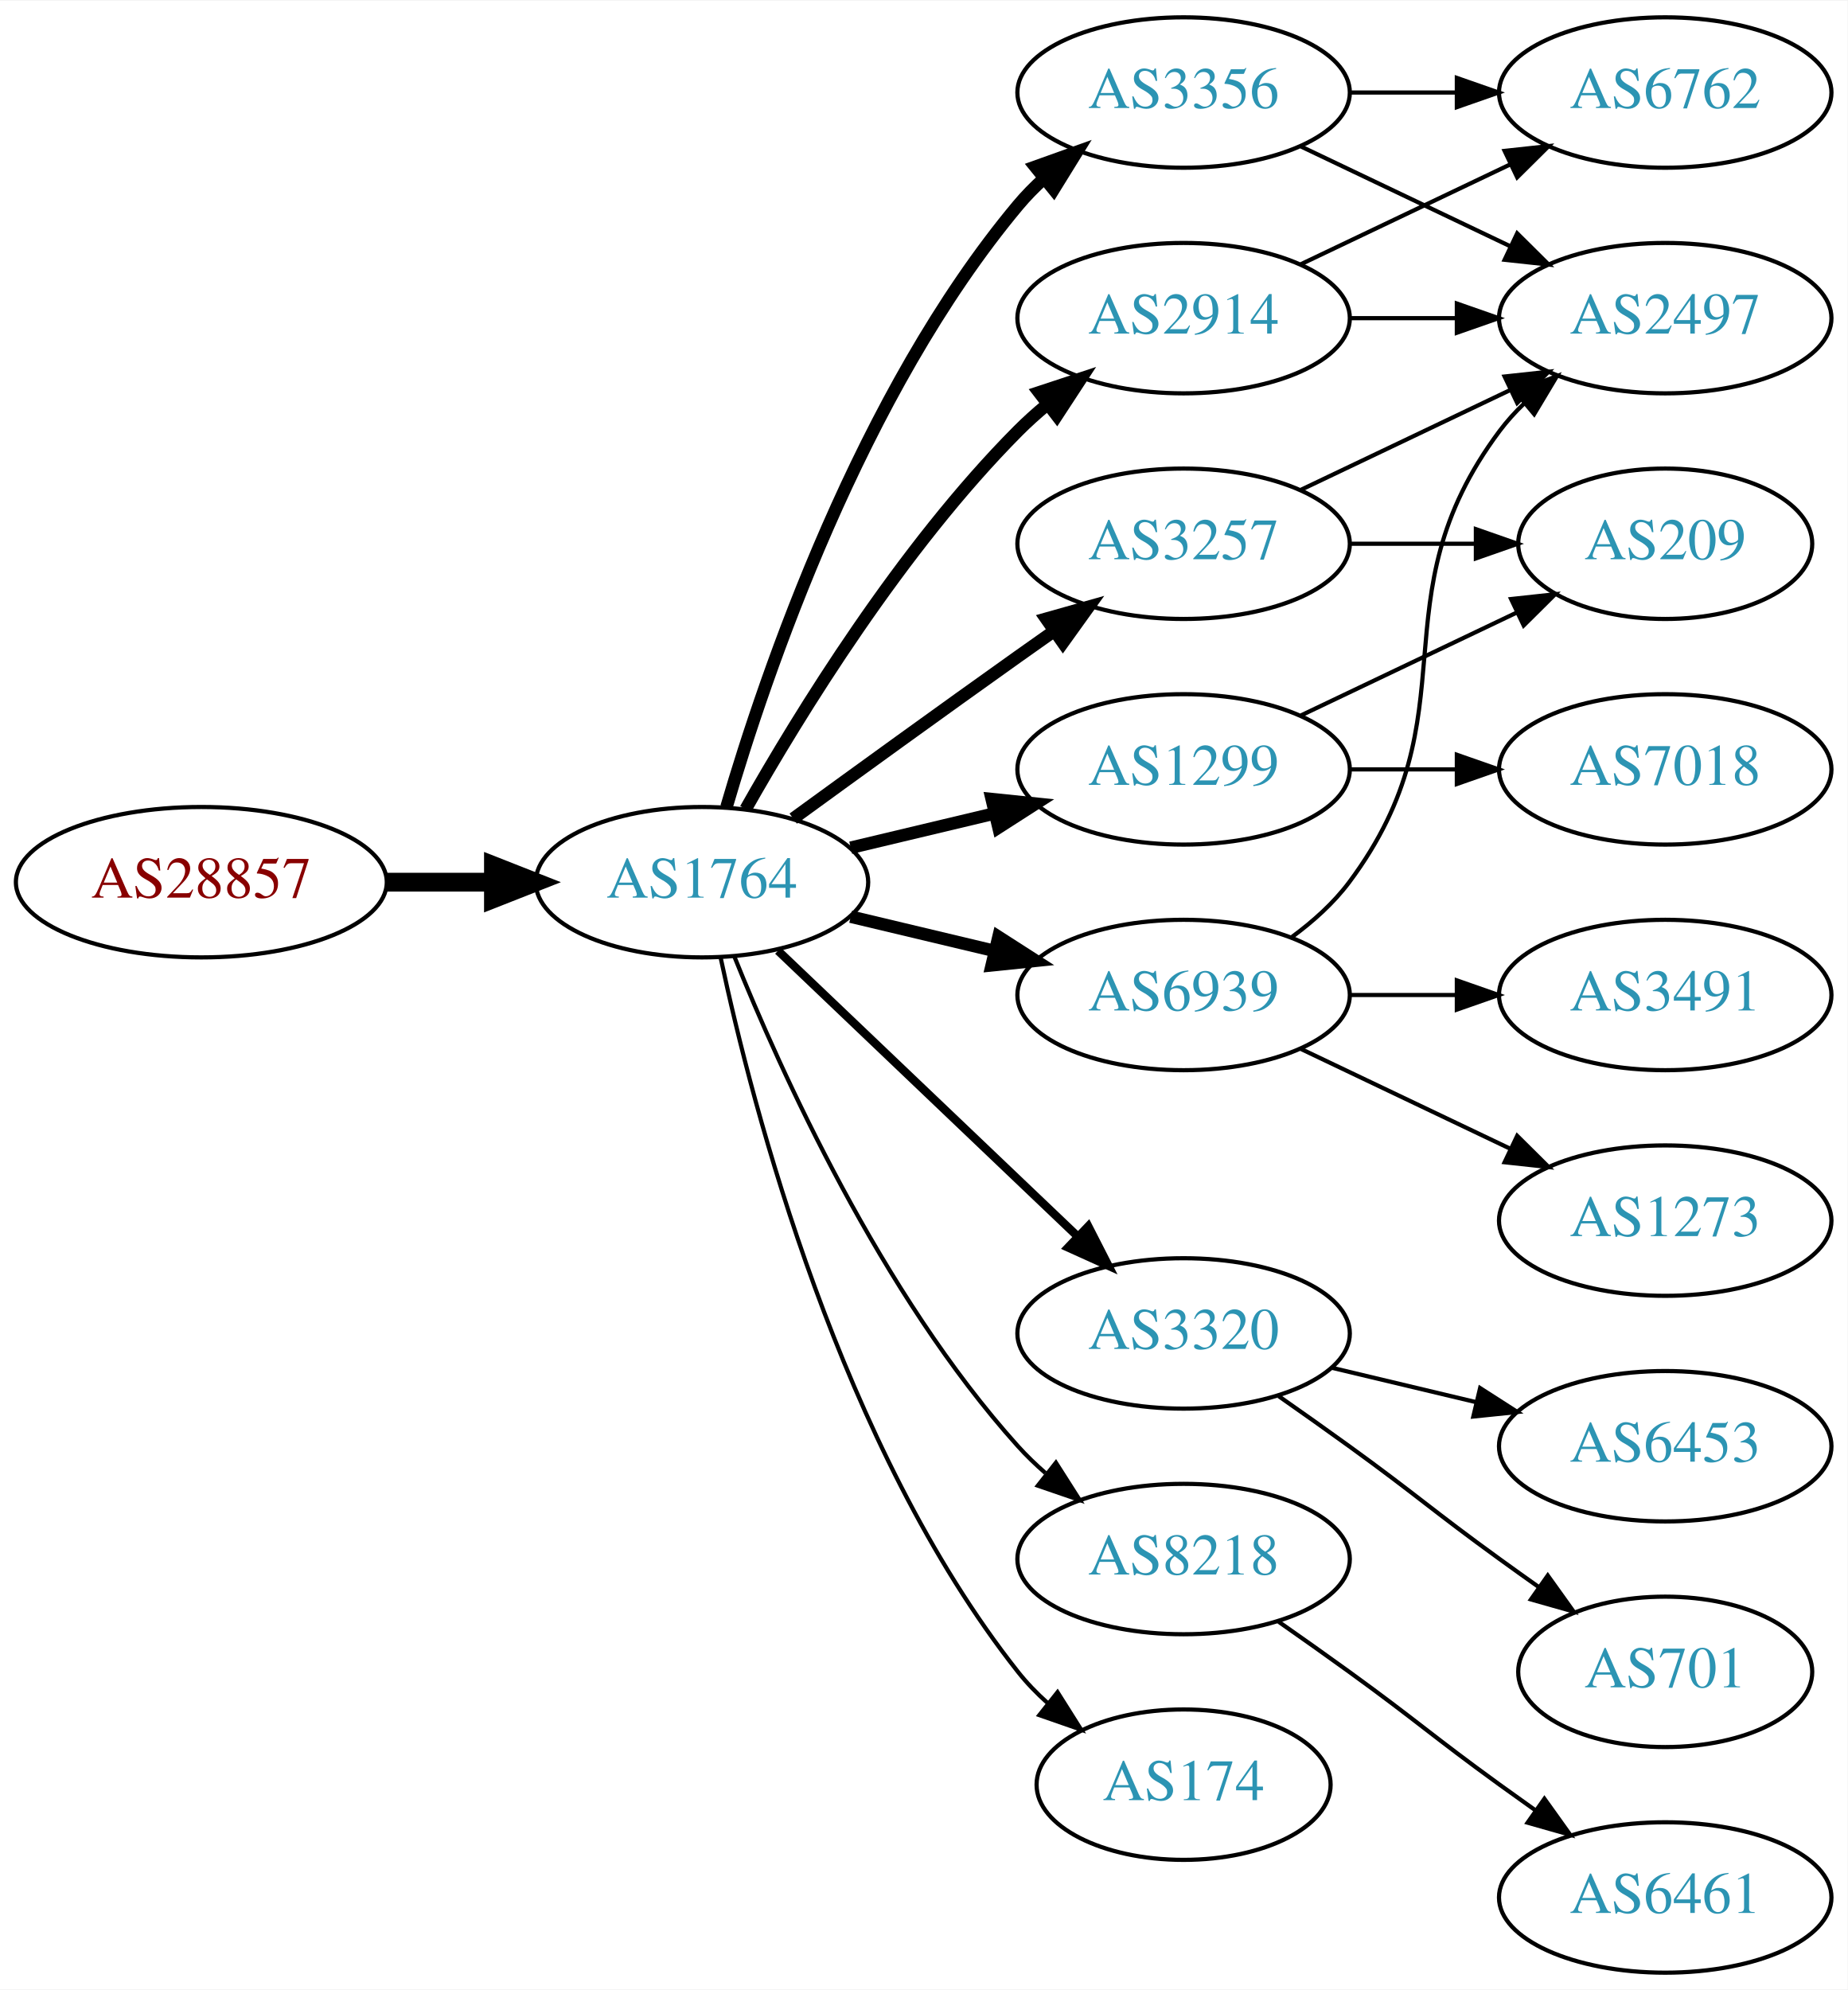
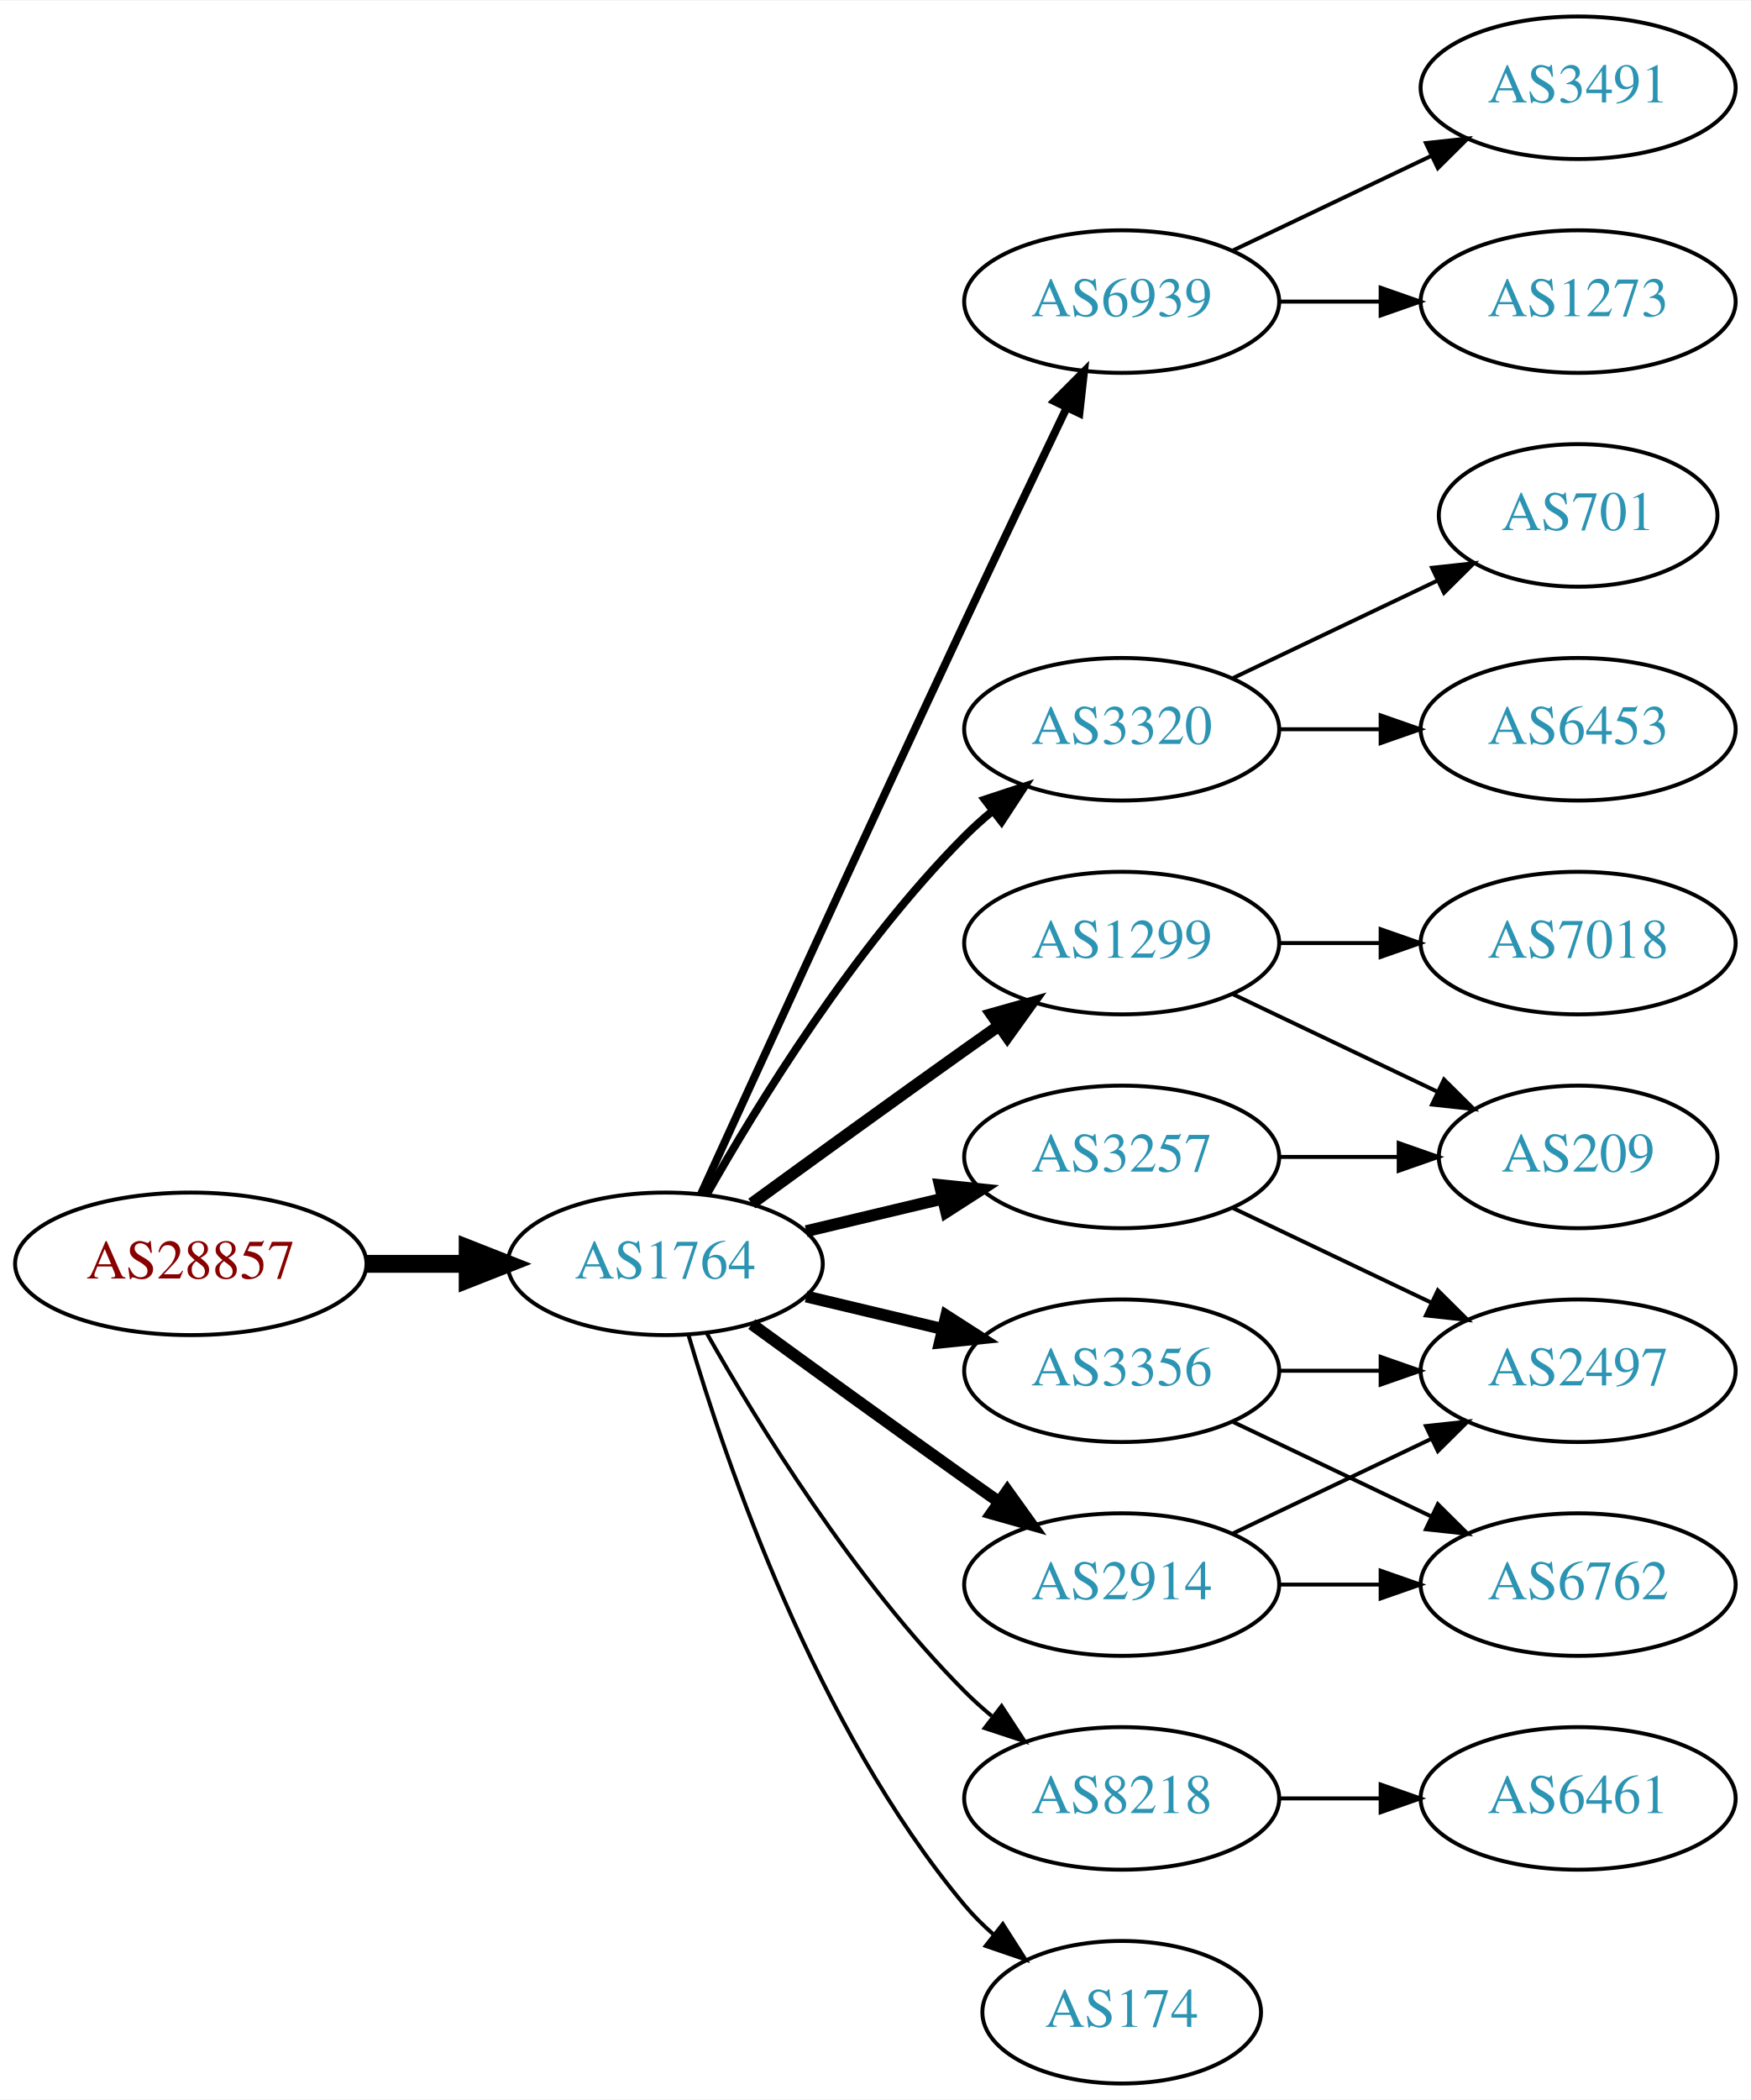
- <svg xmlns="http://www.w3.org/2000/svg" xmlns:xlink="http://www.w3.org/1999/xlink" width="442pt" height="476pt" viewBox="0.00 0.00 442.27 476.00">
-   <g id="graph0" class="graph" transform="scale(1 1) rotate(0) translate(4 472)">
-     <polygon fill="white" stroke="none" points="-4,4 -4,-472 438.271,-472 438.271,4 -4,4" />
+ <svg xmlns="http://www.w3.org/2000/svg" xmlns:xlink="http://www.w3.org/1999/xlink" width="442pt" height="530pt" viewBox="0.00 0.00 442.27 530.00">
+   <g id="graph0" class="graph" transform="scale(1 1) rotate(0) translate(4 526)">
+     <polygon fill="white" stroke="none" points="-4,4 -4,-526 438.271,-526 438.271,4 -4,4" />
    <g id="node1" class="node">
      <g id="a_node1">
        <a xlink:href="/asn/28857" xlink:title="AS28857 ~ DXC Technology Austria GmbH [AT]">
-           <ellipse fill="#ffffff" stroke="black" cx="44.196" cy="-261" rx="44.393" ry="18" />
-           <text text-anchor="middle" x="44.196" y="-257.3" font-family="Times,serif" font-size="14.00" fill="#880000">AS28857</text>
+           <ellipse fill="#ffffff" stroke="black" cx="44.196" cy="-207" rx="44.393" ry="18" />
+           <text text-anchor="middle" x="44.196" y="-203.3" font-family="Times,serif" font-size="14.00" fill="#880000">AS28857</text>
        </a>
      </g>
    </g>
    <g id="node2" class="node">
      <g id="a_node2">
        <a xlink:href="/asn/1764" xlink:title="AS1764 ~ NEXTLAYER-AS [AT]">
-           <ellipse fill="#ffffff" stroke="black" cx="164.039" cy="-261" rx="39.794" ry="18" />
-           <text text-anchor="middle" x="164.039" y="-257.3" font-family="Times,serif" font-size="14.00" fill="#2c94b3">AS1764</text>
+           <ellipse fill="#ffffff" stroke="black" cx="164.039" cy="-207" rx="39.794" ry="18" />
+           <text text-anchor="middle" x="164.039" y="-203.3" font-family="Times,serif" font-size="14.00" fill="#2c94b3">AS1764</text>
        </a>
      </g>
    </g>
    <g id="edge1" class="edge">
-       <path fill="none" stroke="black" stroke-width="4.5" d="M88.407,-261C96.72,-261 105.482,-261 113.965,-261" />
-       <polygon fill="black" stroke="black" stroke-width="4.5" points="114.123,-264.938 124.123,-261 114.123,-257.063 114.123,-264.938" />
+       <path fill="none" stroke="black" stroke-width="4.5" d="M88.407,-207C96.72,-207 105.482,-207 113.965,-207" />
+       <polygon fill="black" stroke="black" stroke-width="4.5" points="114.123,-210.938 124.123,-207 114.123,-203.063 114.123,-210.938" />
    </g>
    <g id="node3" class="node">
      <g id="a_node3">
-         <a xlink:href="/asn/3356" xlink:title="AS3356 ~ Level 3 Parent, LLC [US]">
+         <a xlink:href="/asn/6939" xlink:title="AS6939 ~ Hurricane Electric LLC [US]">
          <ellipse fill="#ffffff" stroke="black" cx="279.332" cy="-450" rx="39.794" ry="18" />
-           <text text-anchor="middle" x="279.332" y="-446.3" font-family="Times,serif" font-size="14.00" fill="#2c94b3">AS3356</text>
+           <text text-anchor="middle" x="279.332" y="-446.3" font-family="Times,serif" font-size="14.00" fill="#2c94b3">AS6939</text>
        </a>
      </g>
    </g>
    <g id="edge2" class="edge">
-       <path fill="none" stroke="black" stroke-width="3" d="M169.913,-279.002C179.227,-310.844 202.043,-377.981 239.685,-423 241.555,-425.237 243.654,-427.374 245.88,-429.396" />
-       <polygon fill="black" stroke="black" stroke-width="3" points="243.823,-432.234 253.799,-435.804 248.227,-426.793 243.823,-432.234" />
+       <path fill="none" stroke="black" stroke-width="2" d="M173.026,-224.536C186.602,-254.296 215.099,-316.57 239.685,-369 248.176,-387.108 257.868,-407.421 265.422,-423.175" />
+       <polygon fill="black" stroke="black" stroke-width="2" points="262.337,-424.835 269.82,-432.335 268.647,-421.805 262.337,-424.835" />
    </g>
    <g id="node4" class="node">
      <g id="a_node4">
-         <a xlink:href="/asn/3257" xlink:title="AS3257 ~ GTT [DE]">
+         <a xlink:href="/asn/3320" xlink:title="AS3320 ~ DTAG [DE]">
          <ellipse fill="#ffffff" stroke="black" cx="279.332" cy="-342" rx="39.794" ry="18" />
-           <text text-anchor="middle" x="279.332" y="-338.3" font-family="Times,serif" font-size="14.00" fill="#2c94b3">AS3257</text>
+           <text text-anchor="middle" x="279.332" y="-338.3" font-family="Times,serif" font-size="14.00" fill="#2c94b3">AS3320</text>
        </a>
      </g>
    </g>
    <g id="edge3" class="edge">
-       <path fill="none" stroke="black" stroke-width="3" d="M185.887,-276.222C200.821,-287.091 221.435,-302.025 239.685,-315 242.506,-317.005 245.449,-319.085 248.397,-321.159" />
-       <polygon fill="black" stroke="black" stroke-width="3" points="246.424,-324.05 256.621,-326.926 250.443,-318.319 246.424,-324.05" />
+       <path fill="none" stroke="black" stroke-width="2" d="M174.498,-224.49C187.28,-247.096 211.712,-286.886 239.685,-315 241.796,-317.121 244.092,-319.188 246.477,-321.171" />
+       <polygon fill="black" stroke="black" stroke-width="2" points="244.73,-324.242 254.793,-327.556 248.993,-318.69 244.73,-324.242" />
    </g>
    <g id="node5" class="node">
      <g id="a_node5">
        <a xlink:href="/asn/1299" xlink:title="AS1299 ~ Telia Carrier [EU]">
          <ellipse fill="#ffffff" stroke="black" cx="279.332" cy="-288" rx="39.794" ry="18" />
          <text text-anchor="middle" x="279.332" y="-284.3" font-family="Times,serif" font-size="14.00" fill="#2c94b3">AS1299</text>
        </a>
      </g>
    </g>
    <g id="edge4" class="edge">
-       <path fill="none" stroke="black" stroke-width="3" d="M199.646,-269.248C210.517,-271.838 222.671,-274.735 234.114,-277.462" />
-       <polygon fill="black" stroke="black" stroke-width="3" points="233.397,-280.889 243.936,-279.803 235.02,-274.08 233.397,-280.889" />
+       <path fill="none" stroke="black" stroke-width="3" d="M185.887,-222.222C200.821,-233.091 221.435,-248.025 239.685,-261 242.506,-263.005 245.449,-265.085 248.397,-267.159" />
+       <polygon fill="black" stroke="black" stroke-width="3" points="246.424,-270.05 256.621,-272.926 250.443,-264.319 246.424,-270.05" />
    </g>
    <g id="node6" class="node">
      <g id="a_node6">
-         <a xlink:href="/asn/3320" xlink:title="AS3320 ~ DTAG [DE]">
-           <ellipse fill="#ffffff" stroke="black" cx="279.332" cy="-153" rx="39.794" ry="18" />
-           <text text-anchor="middle" x="279.332" y="-149.3" font-family="Times,serif" font-size="14.00" fill="#2c94b3">AS3320</text>
+         <a xlink:href="/asn/3356" xlink:title="AS3356 ~ Level 3 Parent, LLC [US]">
+           <ellipse fill="#ffffff" stroke="black" cx="279.332" cy="-180" rx="39.794" ry="18" />
+           <text text-anchor="middle" x="279.332" y="-176.3" font-family="Times,serif" font-size="14.00" fill="#2c94b3">AS3356</text>
        </a>
      </g>
    </g>
    <g id="edge5" class="edge">
-       <path fill="none" stroke="black" stroke-width="2" d="M182.245,-244.597C201.321,-226.413 232.241,-196.937 253.838,-176.349" />
-       <polygon fill="black" stroke="black" stroke-width="2" points="256.511,-178.637 261.334,-169.203 251.681,-173.57 256.511,-178.637" />
+       <path fill="none" stroke="black" stroke-width="3" d="M199.646,-198.752C210.517,-196.162 222.671,-193.265 234.114,-190.538" />
+       <polygon fill="black" stroke="black" stroke-width="3" points="235.02,-193.92 243.936,-188.197 233.397,-187.111 235.02,-193.92" />
    </g>
    <g id="node7" class="node">
      <g id="a_node7">
-         <a xlink:href="/asn/2914" xlink:title="AS2914 ~ NTT America, Inc. [US]">
-           <ellipse fill="#ffffff" stroke="black" cx="279.332" cy="-396" rx="39.794" ry="18" />
-           <text text-anchor="middle" x="279.332" y="-392.3" font-family="Times,serif" font-size="14.00" fill="#2c94b3">AS2914</text>
+         <a xlink:href="/asn/3257" xlink:title="AS3257 ~ GTT [DE]">
+           <ellipse fill="#ffffff" stroke="black" cx="279.332" cy="-234" rx="39.794" ry="18" />
+           <text text-anchor="middle" x="279.332" y="-230.3" font-family="Times,serif" font-size="14.00" fill="#2c94b3">AS3257</text>
        </a>
      </g>
    </g>
    <g id="edge6" class="edge">
-       <path fill="none" stroke="black" stroke-width="3" d="M174.498,-278.49C187.28,-301.096 211.712,-340.886 239.685,-369 241.796,-371.121 244.092,-373.188 246.477,-375.171" />
-       <polygon fill="black" stroke="black" stroke-width="3" points="244.73,-378.242 254.793,-381.556 248.993,-372.69 244.73,-378.242" />
+       <path fill="none" stroke="black" stroke-width="3" d="M199.646,-215.248C210.517,-217.838 222.671,-220.735 234.114,-223.462" />
+       <polygon fill="black" stroke="black" stroke-width="3" points="233.397,-226.889 243.936,-225.803 235.02,-220.08 233.397,-226.889" />
    </g>
    <g id="node8" class="node">
      <g id="a_node8">
-         <a xlink:href="/asn/6939" xlink:title="AS6939 ~ Hurricane Electric LLC [US]">
-           <ellipse fill="#ffffff" stroke="black" cx="279.332" cy="-234" rx="39.794" ry="18" />
-           <text text-anchor="middle" x="279.332" y="-230.3" font-family="Times,serif" font-size="14.00" fill="#2c94b3">AS6939</text>
+         <a xlink:href="/asn/2914" xlink:title="AS2914 ~ NTT America, Inc. [US]">
+           <ellipse fill="#ffffff" stroke="black" cx="279.332" cy="-126" rx="39.794" ry="18" />
+           <text text-anchor="middle" x="279.332" y="-122.3" font-family="Times,serif" font-size="14.00" fill="#2c94b3">AS2914</text>
        </a>
      </g>
    </g>
    <g id="edge7" class="edge">
-       <path fill="none" stroke="black" stroke-width="3" d="M199.646,-252.752C210.517,-250.162 222.671,-247.265 234.114,-244.538" />
-       <polygon fill="black" stroke="black" stroke-width="3" points="235.02,-247.92 243.936,-242.197 233.397,-241.111 235.02,-247.92" />
+       <path fill="none" stroke="black" stroke-width="3" d="M185.887,-191.778C200.821,-180.909 221.435,-165.975 239.685,-153 242.506,-150.995 245.449,-148.915 248.397,-146.841" />
+       <polygon fill="black" stroke="black" stroke-width="3" points="250.443,-149.681 256.621,-141.074 246.424,-143.95 250.443,-149.681" />
    </g>
    <g id="node9" class="node">
      <g id="a_node9">
        <a xlink:href="/asn/8218" xlink:title="AS8218 ~ legacy Neotelecoms [FR]">
-           <ellipse fill="#ffffff" stroke="black" cx="279.332" cy="-99" rx="39.794" ry="18" />
-           <text text-anchor="middle" x="279.332" y="-95.3" font-family="Times,serif" font-size="14.00" fill="#2c94b3">AS8218</text>
+           <ellipse fill="#ffffff" stroke="black" cx="279.332" cy="-72" rx="39.794" ry="18" />
+           <text text-anchor="middle" x="279.332" y="-68.3" font-family="Times,serif" font-size="14.00" fill="#2c94b3">AS8218</text>
        </a>
      </g>
    </g>
    <g id="edge8" class="edge">
-       <path fill="none" stroke="black" d="M171.786,-243.213C182.837,-215.757 206.891,-162.422 239.685,-126 241.688,-123.776 243.906,-121.637 246.239,-119.603" />
-       <polygon fill="black" stroke="black" points="248.769,-122.065 254.458,-113.127 244.437,-116.567 248.769,-122.065" />
+       <path fill="none" stroke="black" d="M174.498,-189.51C187.28,-166.904 211.712,-127.114 239.685,-99 241.796,-96.879 244.092,-94.812 246.477,-92.829" />
+       <polygon fill="black" stroke="black" points="248.993,-95.31 254.793,-86.444 244.73,-89.758 248.993,-95.31" />
    </g>
    <g id="node10" class="node">
      <g id="a_node10">
        <a xlink:href="/asn/174" xlink:title="AS174 ~ Cogent Communications [US]">
-           <ellipse fill="#ffffff" stroke="black" cx="279.332" cy="-45" rx="35.194" ry="18" />
-           <text text-anchor="middle" x="279.332" y="-41.3" font-family="Times,serif" font-size="14.00" fill="#2c94b3">AS174</text>
+           <ellipse fill="#ffffff" stroke="black" cx="279.332" cy="-18" rx="35.194" ry="18" />
+           <text text-anchor="middle" x="279.332" y="-14.3" font-family="Times,serif" font-size="14.00" fill="#2c94b3">AS174</text>
        </a>
      </g>
    </g>
    <g id="edge9" class="edge">
-       <path fill="none" stroke="black" d="M168.529,-242.84C176.16,-206.97 197.152,-125.845 239.685,-72 241.765,-69.367 244.17,-66.884 246.743,-64.572" />
-       <polygon fill="black" stroke="black" points="249.154,-67.126 254.806,-58.165 244.799,-61.646 249.154,-67.126" />
+       <path fill="none" stroke="black" d="M169.913,-188.998C179.227,-157.156 202.043,-90.019 239.685,-45 241.838,-42.426 244.292,-39.983 246.896,-37.697" />
+       <polygon fill="black" stroke="black" points="249.303,-40.257 255.007,-31.328 244.98,-34.751 249.303,-40.257" />
    </g>
    <g id="node11" class="node">
      <g id="a_node11">
-         <a xlink:href="/asn/2497" xlink:title="AS2497 ~ Internet Initiative Japan Inc. [JP]">
-           <ellipse fill="#ffffff" stroke="black" cx="394.625" cy="-396" rx="39.794" ry="18" />
-           <text text-anchor="middle" x="394.625" y="-392.3" font-family="Times,serif" font-size="14.00" fill="#2c94b3">AS2497</text>
+         <a xlink:href="/asn/1273" xlink:title="AS1273 ~ Vodafone Group PLC [EU]">
+           <ellipse fill="#ffffff" stroke="black" cx="394.625" cy="-450" rx="39.794" ry="18" />
+           <text text-anchor="middle" x="394.625" y="-446.3" font-family="Times,serif" font-size="14.00" fill="#2c94b3">AS1273</text>
        </a>
      </g>
    </g>
    <g id="edge10" class="edge">
-       <path fill="none" stroke="black" d="M307.468,-437.066C322.462,-429.919 341.283,-420.948 357.506,-413.215" />
-       <polygon fill="black" stroke="black" points="359.188,-416.291 366.71,-408.829 356.177,-409.972 359.188,-416.291" />
+       <path fill="none" stroke="black" d="M319.004,-450C327.207,-450 335.971,-450 344.503,-450" />
+       <polygon fill="black" stroke="black" points="344.742,-453.5 354.742,-450 344.742,-446.5 344.742,-453.5" />
    </g>
    <g id="node12" class="node">
      <g id="a_node12">
-         <a xlink:href="/asn/6762" xlink:title="AS6762 ~ TELECOM ITALIA SPARKLE S.p.A. [IT]">
-           <ellipse fill="#ffffff" stroke="black" cx="394.625" cy="-450" rx="39.794" ry="18" />
-           <text text-anchor="middle" x="394.625" y="-446.3" font-family="Times,serif" font-size="14.00" fill="#2c94b3">AS6762</text>
+         <a xlink:href="/asn/3491" xlink:title="AS3491 ~ PCCW Global, Inc. [US]">
+           <ellipse fill="#ffffff" stroke="black" cx="394.625" cy="-504" rx="39.794" ry="18" />
+           <text text-anchor="middle" x="394.625" y="-500.3" font-family="Times,serif" font-size="14.00" fill="#2c94b3">AS3491</text>
        </a>
      </g>
    </g>
    <g id="edge11" class="edge">
-       <path fill="none" stroke="black" d="M319.004,-450C327.207,-450 335.971,-450 344.503,-450" />
-       <polygon fill="black" stroke="black" points="344.742,-453.5 354.742,-450 344.742,-446.5 344.742,-453.5" />
-     </g>
-     <g id="edge13" class="edge">
-       <path fill="none" stroke="black" d="M307.468,-354.934C322.462,-362.081 341.283,-371.052 357.506,-378.785" />
-       <polygon fill="black" stroke="black" points="356.177,-382.028 366.71,-383.171 359.188,-375.709 356.177,-382.028" />
+       <path fill="none" stroke="black" d="M307.468,-462.934C322.462,-470.081 341.283,-479.052 357.506,-486.785" />
+       <polygon fill="black" stroke="black" points="356.177,-490.028 366.71,-491.171 359.188,-483.709 356.177,-490.028" />
    </g>
    <g id="node13" class="node">
      <g id="a_node13">
-         <a xlink:href="/asn/209" xlink:title="AS209 ~ CenturyLink Communications, LLC [US]">
-           <ellipse fill="#ffffff" stroke="black" cx="394.625" cy="-342" rx="35.194" ry="18" />
-           <text text-anchor="middle" x="394.625" y="-338.3" font-family="Times,serif" font-size="14.00" fill="#2c94b3">AS209</text>
+         <a xlink:href="/asn/6453" xlink:title="AS6453 ~ TATA COMMUNICATIONS (AMERICA) INC [US]">
+           <ellipse fill="#ffffff" stroke="black" cx="394.625" cy="-342" rx="39.794" ry="18" />
+           <text text-anchor="middle" x="394.625" y="-338.3" font-family="Times,serif" font-size="14.00" fill="#2c94b3">AS6453</text>
        </a>
      </g>
    </g>
    <g id="edge12" class="edge">
-       <path fill="none" stroke="black" d="M319.004,-342C328.709,-342 339.2,-342 349.163,-342" />
-       <polygon fill="black" stroke="black" points="349.299,-345.5 359.299,-342 349.299,-338.5 349.299,-345.5" />
-     </g>
-     <g id="edge14" class="edge">
-       <path fill="none" stroke="black" d="M307.468,-300.934C322.9,-308.29 342.385,-317.577 358.92,-325.459" />
-       <polygon fill="black" stroke="black" points="357.729,-328.768 368.262,-329.911 360.741,-322.449 357.729,-328.768" />
+       <path fill="none" stroke="black" d="M319.004,-342C327.207,-342 335.971,-342 344.503,-342" />
+       <polygon fill="black" stroke="black" points="344.742,-345.5 354.742,-342 344.742,-338.5 344.742,-345.5" />
    </g>
    <g id="node14" class="node">
      <g id="a_node14">
+         <a xlink:href="/asn/701" xlink:title="AS701 ~ UUNET [US]">
+           <ellipse fill="#ffffff" stroke="black" cx="394.625" cy="-396" rx="35.194" ry="18" />
+           <text text-anchor="middle" x="394.625" y="-392.3" font-family="Times,serif" font-size="14.00" fill="#2c94b3">AS701</text>
+         </a>
+       </g>
+     </g>
+     <g id="edge13" class="edge">
+       <path fill="none" stroke="black" d="M307.468,-354.934C322.9,-362.29 342.385,-371.577 358.92,-379.459" />
+       <polygon fill="black" stroke="black" points="357.729,-382.768 368.262,-383.911 360.741,-376.449 357.729,-382.768" />
+     </g>
+     <g id="node16" class="node">
+       <g id="a_node16">
+         <a xlink:href="/asn/209" xlink:title="AS209 ~ CenturyLink Communications, LLC [US]">
+           <ellipse fill="#ffffff" stroke="black" cx="394.625" cy="-234" rx="35.194" ry="18" />
+           <text text-anchor="middle" x="394.625" y="-230.3" font-family="Times,serif" font-size="14.00" fill="#2c94b3">AS209</text>
+         </a>
+       </g>
+     </g>
+     <g id="edge22" class="edge">
+       <path fill="none" stroke="black" d="M307.468,-275.066C322.9,-267.71 342.385,-258.423 358.92,-250.541" />
+       <polygon fill="black" stroke="black" points="360.741,-253.551 368.262,-246.089 357.729,-247.232 360.741,-253.551" />
+     </g>
+     <g id="node19" class="node">
+       <g id="a_node19">
        <a xlink:href="/asn/7018" xlink:title="AS7018 ~ AT&amp;T Services, Inc. [US]">
          <ellipse fill="#ffffff" stroke="black" cx="394.625" cy="-288" rx="39.794" ry="18" />
          <text text-anchor="middle" x="394.625" y="-284.3" font-family="Times,serif" font-size="14.00" fill="#2c94b3">AS7018</text>
        </a>
      </g>
    </g>
-     <g id="edge15" class="edge">
+     <g id="edge21" class="edge">
      <path fill="none" stroke="black" d="M319.004,-288C327.207,-288 335.971,-288 344.503,-288" />
      <polygon fill="black" stroke="black" points="344.742,-291.5 354.742,-288 344.742,-284.5 344.742,-291.5" />
    </g>
    <g id="node15" class="node">
      <g id="a_node15">
-         <a xlink:href="/asn/701" xlink:title="AS701 ~ UUNET [US]">
-           <ellipse fill="#ffffff" stroke="black" cx="394.625" cy="-72" rx="35.194" ry="18" />
-           <text text-anchor="middle" x="394.625" y="-68.3" font-family="Times,serif" font-size="14.00" fill="#2c94b3">AS701</text>
+         <a xlink:href="/asn/2497" xlink:title="AS2497 ~ Internet Initiative Japan Inc. [JP]">
+           <ellipse fill="#ffffff" stroke="black" cx="394.625" cy="-180" rx="39.794" ry="18" />
+           <text text-anchor="middle" x="394.625" y="-176.3" font-family="Times,serif" font-size="14.00" fill="#2c94b3">AS2497</text>
        </a>
      </g>
    </g>
    <g id="edge16" class="edge">
-       <path fill="none" stroke="black" d="M302.089,-137.991C307.623,-134.121 313.542,-129.936 318.978,-126 335.178,-114.271 338.778,-110.729 354.978,-99 358.007,-96.807 361.186,-94.537 364.364,-92.287" />
-       <polygon fill="black" stroke="black" points="366.506,-95.059 372.675,-86.445 362.481,-89.333 366.506,-95.059" />
-     </g>
-     <g id="node16" class="node">
-       <g id="a_node16">
-         <a xlink:href="/asn/6453" xlink:title="AS6453 ~ TATA COMMUNICATIONS (AMERICA) INC [US]">
-           <ellipse fill="#ffffff" stroke="black" cx="394.625" cy="-126" rx="39.794" ry="18" />
-           <text text-anchor="middle" x="394.625" y="-122.3" font-family="Times,serif" font-size="14.00" fill="#2c94b3">AS6453</text>
-         </a>
-       </g>
-     </g>
-     <g id="edge17" class="edge">
-       <path fill="none" stroke="black" d="M314.939,-144.752C325.81,-142.162 337.964,-139.265 349.407,-136.538" />
-       <polygon fill="black" stroke="black" points="350.313,-139.92 359.229,-134.197 348.69,-133.111 350.313,-139.92" />
-     </g>
-     <g id="edge18" class="edge">
-       <path fill="none" stroke="black" d="M319.004,-396C327.207,-396 335.971,-396 344.503,-396" />
-       <polygon fill="black" stroke="black" points="344.742,-399.5 354.742,-396 344.742,-392.5 344.742,-399.5" />
-     </g>
-     <g id="edge19" class="edge">
-       <path fill="none" stroke="black" d="M307.468,-408.934C322.462,-416.081 341.283,-425.052 357.506,-432.785" />
-       <polygon fill="black" stroke="black" points="356.177,-436.028 366.71,-437.171 359.188,-429.709 356.177,-436.028" />
-     </g>
-     <g id="edge21" class="edge">
-       <path fill="none" stroke="black" d="M305.262,-247.882C310.338,-251.611 315.256,-256.016 318.978,-261 349.249,-301.542 324.707,-328.458 354.978,-369 356.723,-371.336 358.73,-373.545 360.893,-375.617" />
-       <polygon fill="black" stroke="black" points="358.771,-378.405 368.694,-382.118 363.253,-373.027 358.771,-378.405" />
+       <path fill="none" stroke="black" d="M319.004,-180C327.207,-180 335.971,-180 344.503,-180" />
+       <polygon fill="black" stroke="black" points="344.742,-183.5 354.742,-180 344.742,-176.5 344.742,-183.5" />
    </g>
    <g id="node17" class="node">
      <g id="a_node17">
-         <a xlink:href="/asn/1273" xlink:title="AS1273 ~ Vodafone Group PLC [EU]">
-           <ellipse fill="#ffffff" stroke="black" cx="394.625" cy="-180" rx="39.794" ry="18" />
-           <text text-anchor="middle" x="394.625" y="-176.3" font-family="Times,serif" font-size="14.00" fill="#2c94b3">AS1273</text>
-         </a>
-       </g>
-     </g>
-     <g id="edge20" class="edge">
+         <a xlink:href="/asn/6762" xlink:title="AS6762 ~ TELECOM ITALIA SPARKLE S.p.A. [IT]">
+           <ellipse fill="#ffffff" stroke="black" cx="394.625" cy="-126" rx="39.794" ry="18" />
+           <text text-anchor="middle" x="394.625" y="-122.3" font-family="Times,serif" font-size="14.00" fill="#2c94b3">AS6762</text>
+         </a>
+       </g>
+     </g>
+     <g id="edge17" class="edge">
+       <path fill="none" stroke="black" d="M307.468,-167.066C322.462,-159.919 341.283,-150.948 357.506,-143.215" />
+       <polygon fill="black" stroke="black" points="359.188,-146.291 366.71,-138.829 356.177,-139.972 359.188,-146.291" />
+     </g>
+     <g id="edge14" class="edge">
      <path fill="none" stroke="black" d="M307.468,-221.066C322.462,-213.919 341.283,-204.948 357.506,-197.215" />
      <polygon fill="black" stroke="black" points="359.188,-200.291 366.71,-192.829 356.177,-193.972 359.188,-200.291" />
    </g>
+     <g id="edge15" class="edge">
+       <path fill="none" stroke="black" d="M319.004,-234C328.709,-234 339.2,-234 349.163,-234" />
+       <polygon fill="black" stroke="black" points="349.299,-237.5 359.299,-234 349.299,-230.5 349.299,-237.5" />
+     </g>
+     <g id="edge19" class="edge">
+       <path fill="none" stroke="black" d="M307.468,-138.934C322.462,-146.081 341.283,-155.052 357.506,-162.785" />
+       <polygon fill="black" stroke="black" points="356.177,-166.028 366.71,-167.171 359.188,-159.709 356.177,-166.028" />
+     </g>
+     <g id="edge20" class="edge">
+       <path fill="none" stroke="black" d="M319.004,-126C327.207,-126 335.971,-126 344.503,-126" />
+       <polygon fill="black" stroke="black" points="344.742,-129.5 354.742,-126 344.742,-122.5 344.742,-129.5" />
+     </g>
    <g id="node18" class="node">
      <g id="a_node18">
-         <a xlink:href="/asn/3491" xlink:title="AS3491 ~ PCCW Global, Inc. [US]">
-           <ellipse fill="#ffffff" stroke="black" cx="394.625" cy="-234" rx="39.794" ry="18" />
-           <text text-anchor="middle" x="394.625" y="-230.3" font-family="Times,serif" font-size="14.00" fill="#2c94b3">AS3491</text>
-         </a>
-       </g>
-     </g>
-     <g id="edge22" class="edge">
-       <path fill="none" stroke="black" d="M319.004,-234C327.207,-234 335.971,-234 344.503,-234" />
-       <polygon fill="black" stroke="black" points="344.742,-237.5 354.742,-234 344.742,-230.5 344.742,-237.5" />
-     </g>
-     <g id="node19" class="node">
-       <g id="a_node19">
        <a xlink:href="/asn/6461" xlink:title="AS6461 ~ Zayo Bandwidth [US]">
-           <ellipse fill="#ffffff" stroke="black" cx="394.625" cy="-18" rx="39.794" ry="18" />
-           <text text-anchor="middle" x="394.625" y="-14.3" font-family="Times,serif" font-size="14.00" fill="#2c94b3">AS6461</text>
-         </a>
-       </g>
-     </g>
-     <g id="edge23" class="edge">
-       <path fill="none" stroke="black" d="M302.089,-83.991C307.623,-80.121 313.542,-75.936 318.978,-72 335.178,-60.271 338.778,-56.729 354.978,-45 357.781,-42.971 360.712,-40.875 363.653,-38.791" />
-       <polygon fill="black" stroke="black" points="365.704,-41.627 371.868,-33.009 361.675,-35.903 365.704,-41.627" />
+           <ellipse fill="#ffffff" stroke="black" cx="394.625" cy="-72" rx="39.794" ry="18" />
+           <text text-anchor="middle" x="394.625" y="-68.3" font-family="Times,serif" font-size="14.00" fill="#2c94b3">AS6461</text>
+         </a>
+       </g>
+     </g>
+     <g id="edge18" class="edge">
+       <path fill="none" stroke="black" d="M319.004,-72C327.207,-72 335.971,-72 344.503,-72" />
+       <polygon fill="black" stroke="black" points="344.742,-75.5 354.742,-72 344.742,-68.5 344.742,-75.5" />
    </g>
  </g>
</svg>
